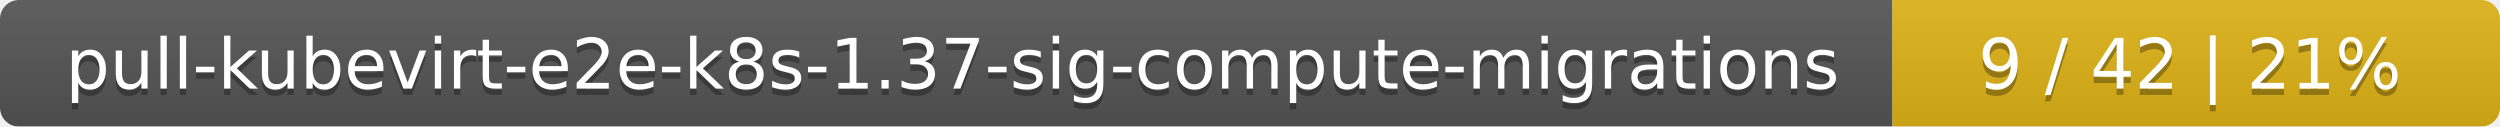
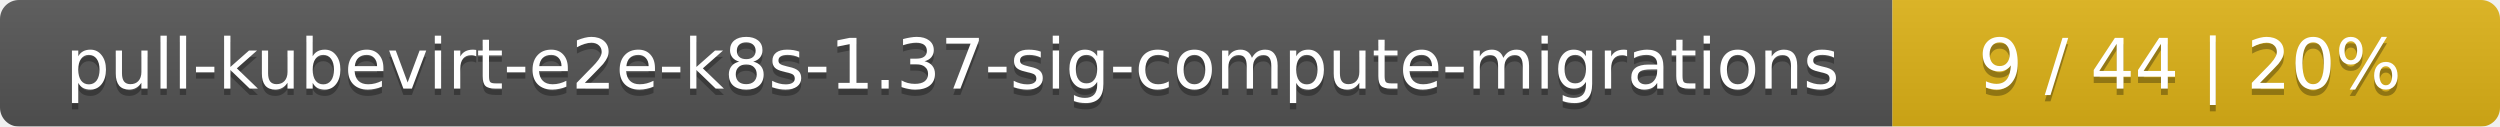
<svg xmlns="http://www.w3.org/2000/svg" width="395" height="20">
  <linearGradient id="smooth" x2="0" y2="100%">
    <stop offset="0" stop-color="#bbb" stop-opacity=".1" />
    <stop offset="1" stop-opacity=".1" />
  </linearGradient>
  <mask id="round">
    <rect width="395" height="20" rx="3" fill="#fff" />
  </mask>
  <g mask="url(#round)">
    <rect width="299" height="20" fill="#555" />
    <rect x="299" width="96" height="20" fill="#dfb317" />
    <rect width="395" height="20" fill="url(#smooth)" />
  </g>
  <g fill="#fff" text-anchor="middle" font-family="DejaVu Sans,Verdana,Geneva,sans-serif" font-size="11">
    <text x="150.5" y="15" fill="#010101" fill-opacity=".3">pull-kubevirt-e2e-k8s-1.37-sig-compute-migrations</text>
    <text x="150.5" y="14">pull-kubevirt-e2e-k8s-1.37-sig-compute-migrations</text>
-     <text x="346" y="15" fill="#010101" fill-opacity=".3">9 / 42    |    21%</text>
-     <text x="346" y="14">9 / 42    |    21%</text>
+     <text x="346" y="15" fill="#010101" fill-opacity=".3">9 / 44    |    20%</text>
+     <text x="346" y="14">9 / 44    |    20%</text>
  </g>
</svg>
